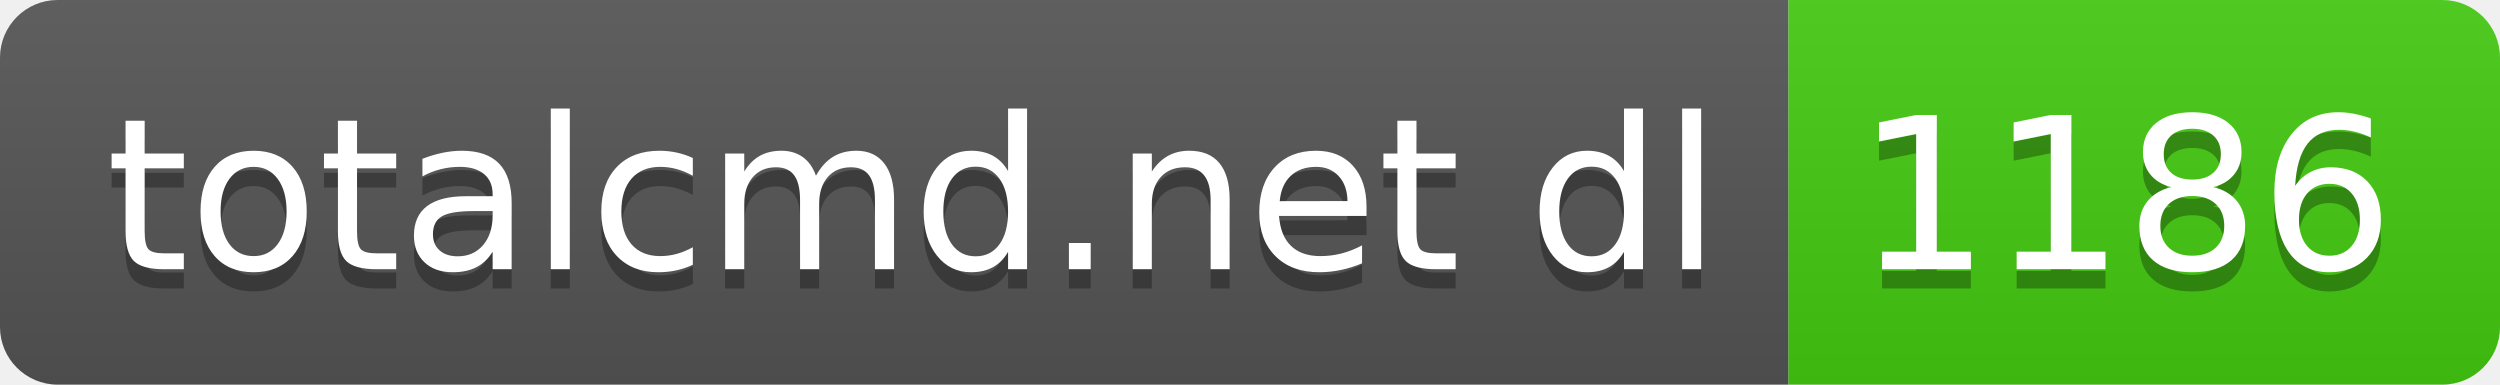
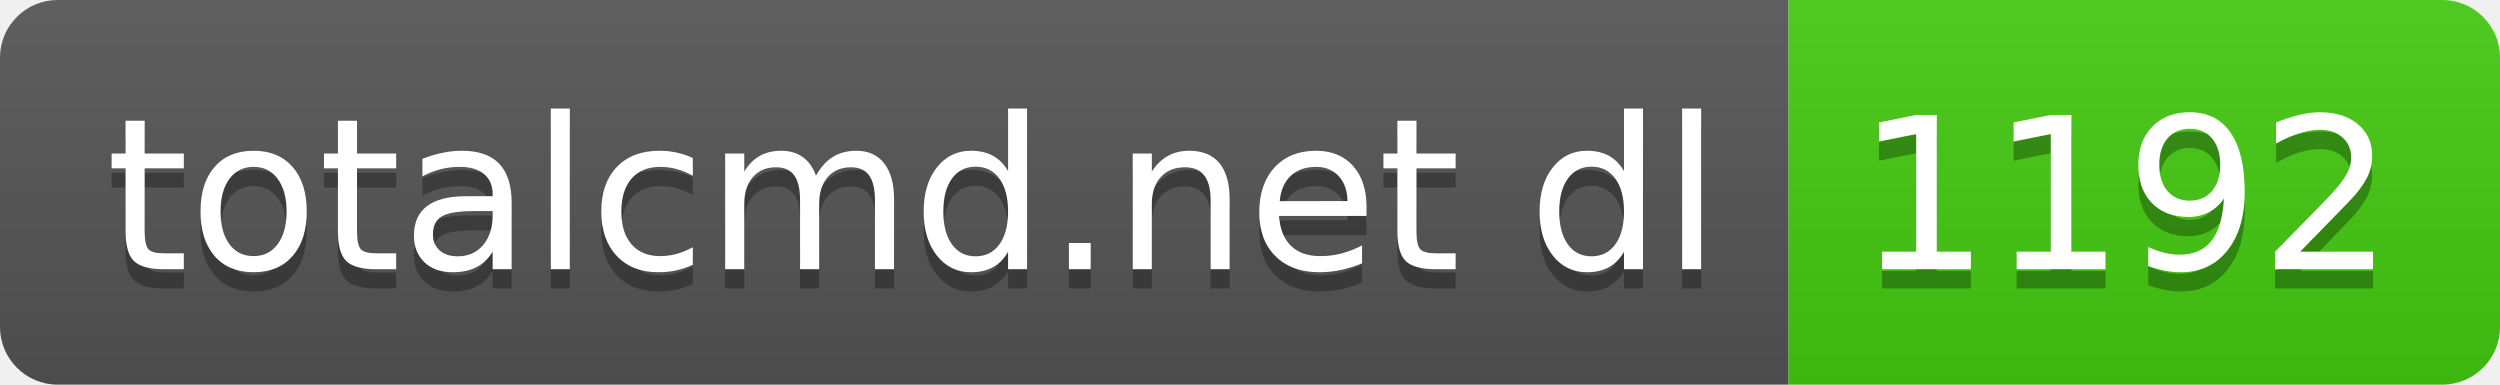
- <svg xmlns="http://www.w3.org/2000/svg" width="130" height="20" role="img" aria-label="totalcmd.net dl: 1186">
+ <svg xmlns="http://www.w3.org/2000/svg" width="130" height="20" role="img" aria-label="totalcmd.net dl: 1192">
  <linearGradient id="s" x2="0" y2="100%">
    <stop offset="0" stop-color="#bbb" stop-opacity=".1" />
    <stop offset="1" stop-opacity=".1" />
  </linearGradient>
  <clipPath id="r">
    <rect width="130" height="20" rx="3" fill="#fff" />
  </clipPath>
  <g clip-path="url(#r)">
    <rect width="93" height="20" fill="#555" />
    <rect x="93" width="37" height="20" fill="#4c1" />
    <rect width="130" height="20" fill="url(#s)" />
  </g>
  <g fill="#fff" text-anchor="middle" font-family="Verdana,Geneva,DejaVu Sans,sans-serif" text-rendering="geometricPrecision" font-size="110">
    <text aria-hidden="true" x="475" y="150" fill="#010101" fill-opacity=".3" transform="scale(.1)" textLength="830">totalcmd.net dl</text>
    <text x="475" y="140" transform="scale(.1)" fill="#fff" textLength="830">totalcmd.net dl</text>
-     <text aria-hidden="true" x="1105" y="150" fill="#010101" fill-opacity=".3" transform="scale(.1)" textLength="270">1186</text>
-     <text x="1105" y="140" transform="scale(.1)" fill="#fff" textLength="270">1186</text>
+     <text aria-hidden="true" x="1105" y="150" fill="#010101" fill-opacity=".3" transform="scale(.1)" textLength="270">1192</text>
+     <text x="1105" y="140" transform="scale(.1)" fill="#fff" textLength="270">1192</text>
  </g>
</svg>
